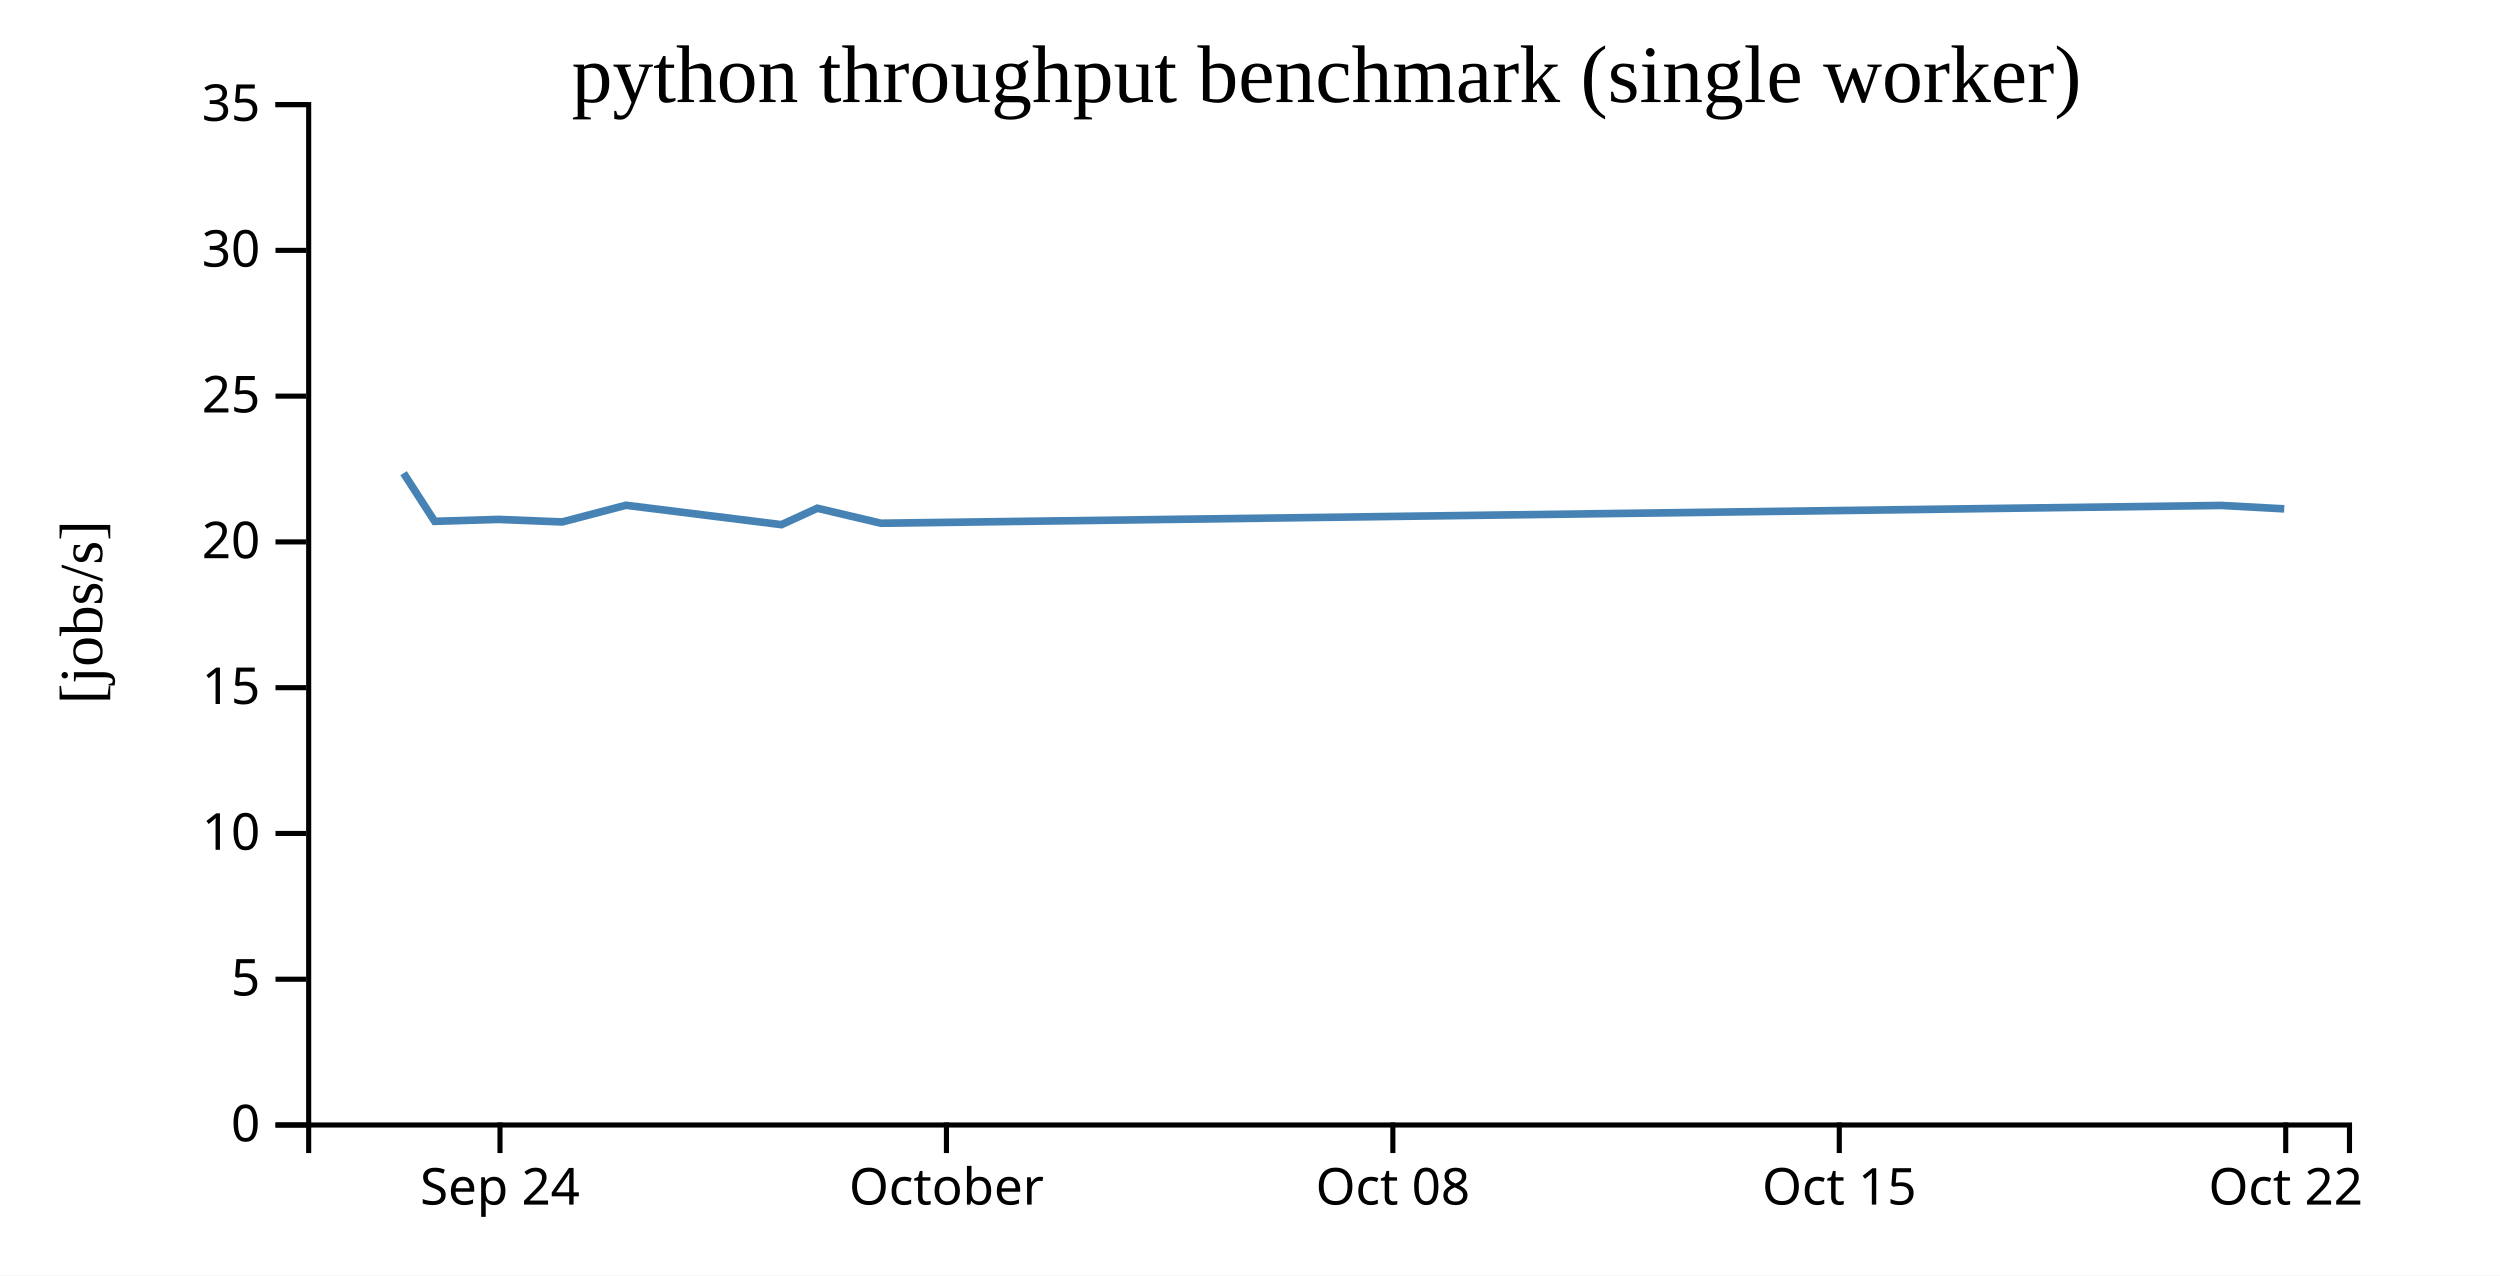
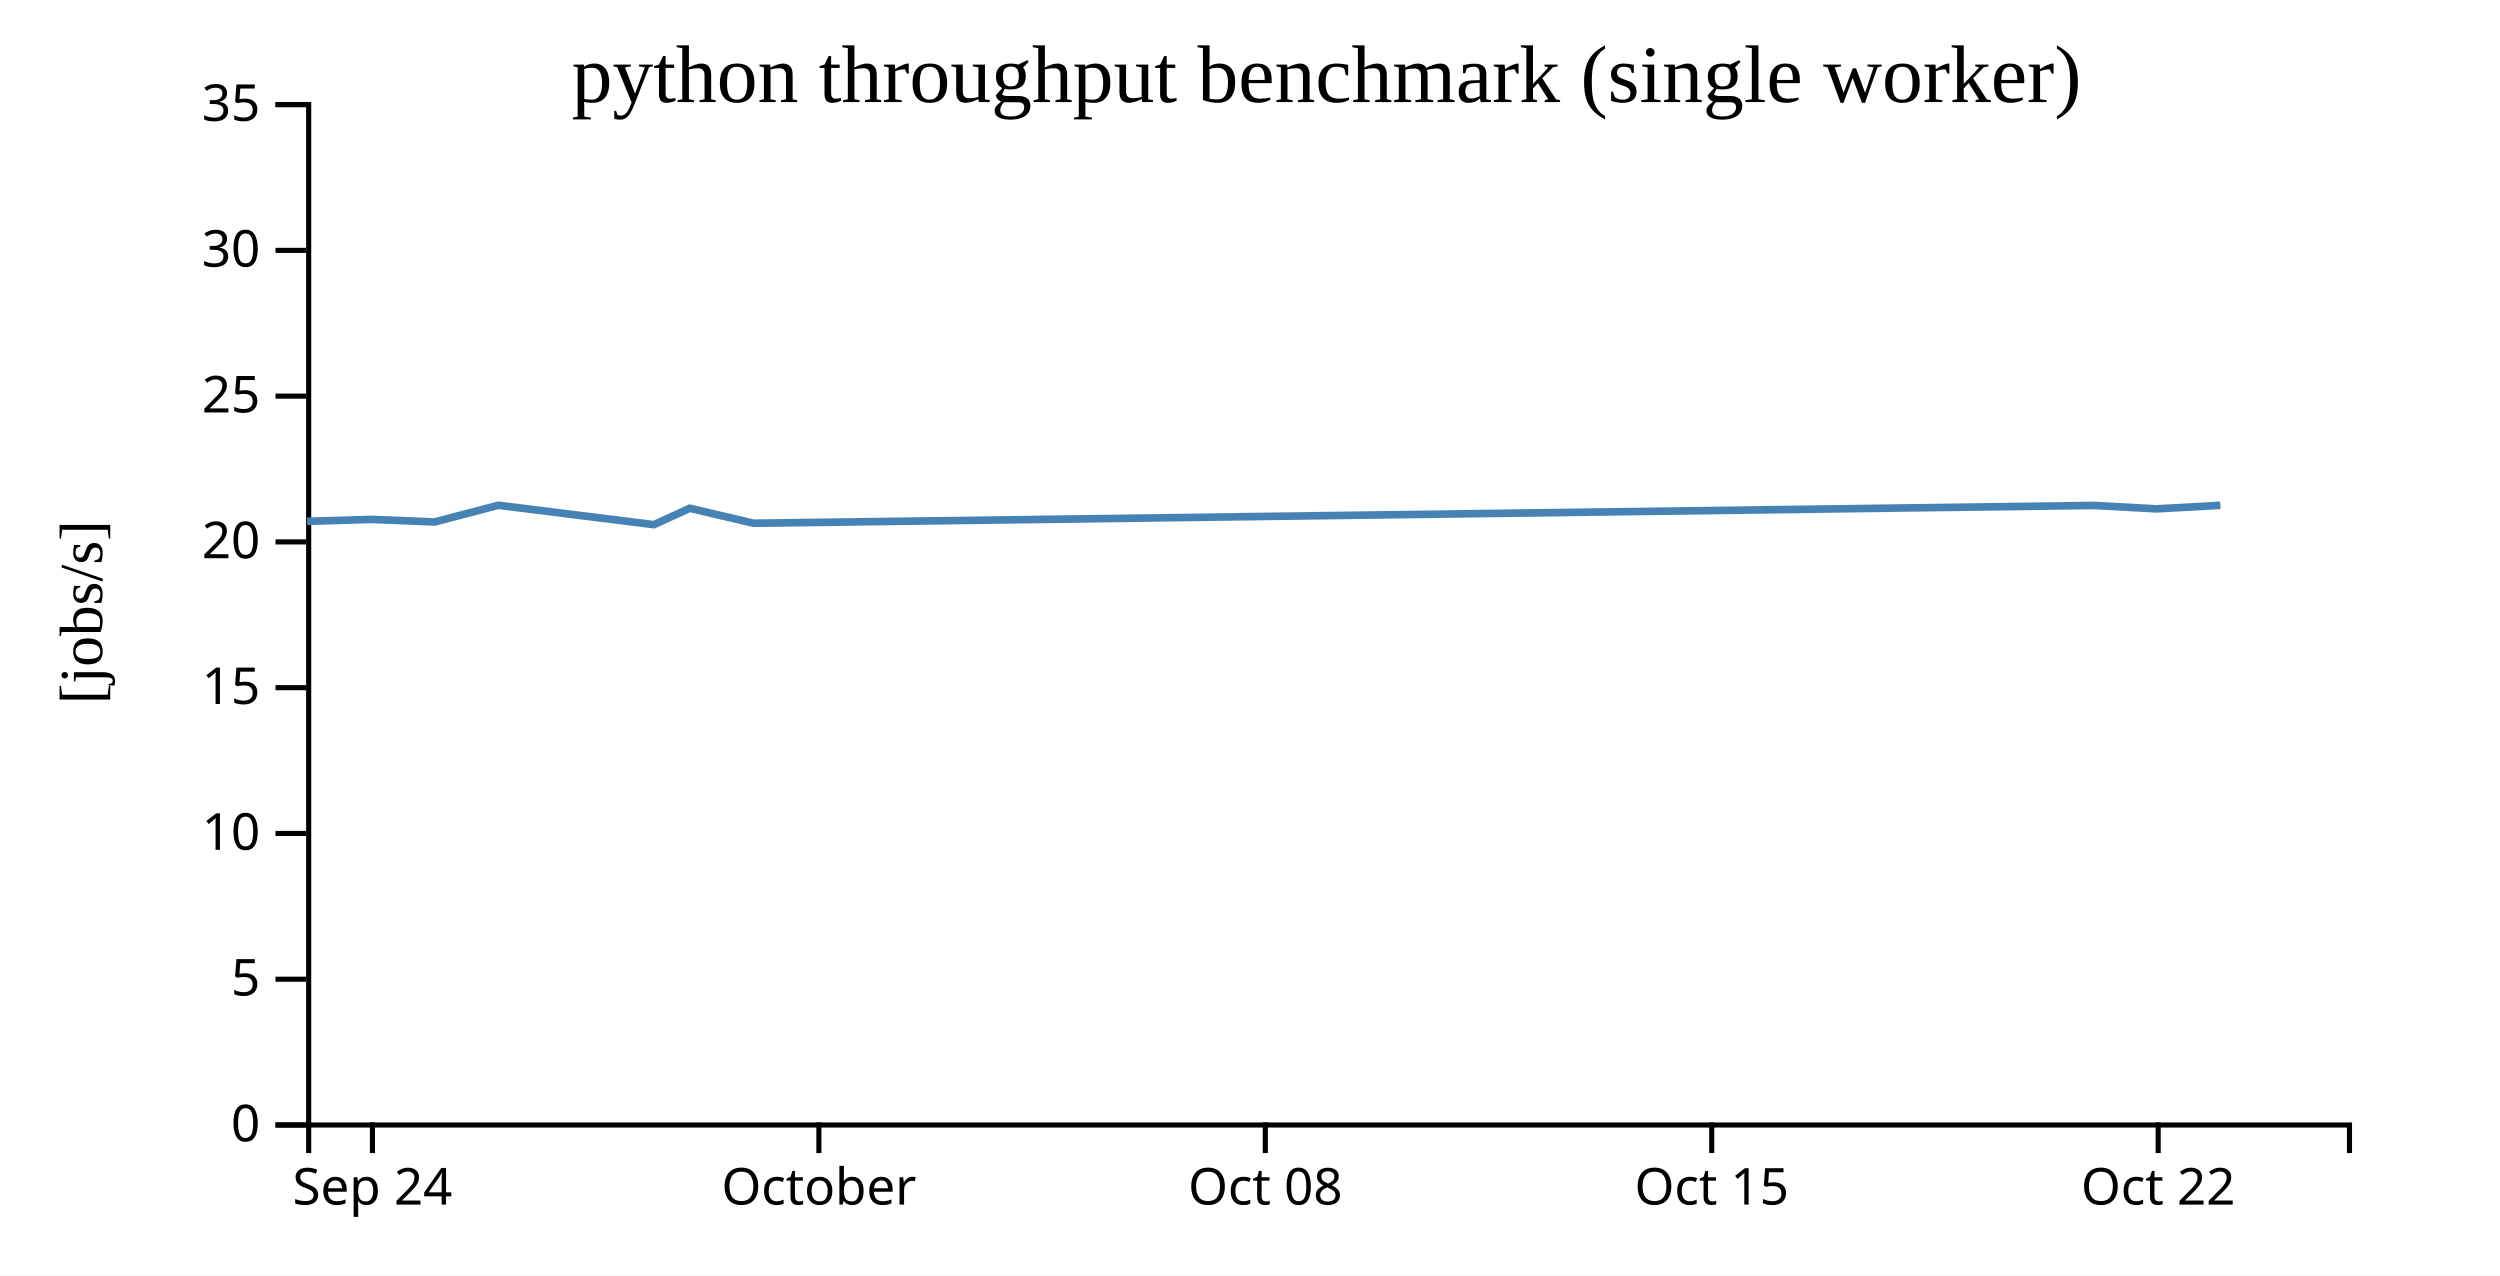
<svg xmlns="http://www.w3.org/2000/svg" width="490" height="250">
  <rect width="100%" height="100%" fill="white" />
  <g transform="translate(60,20)">
    <g transform="translate(0,200)" fill="none" font-size="10" font-family="sans-serif" text-anchor="middle">
      <path class="domain" stroke="currentColor" d="M0.5,6V0.5H400.5V6" />
-       <g class="tick" opacity="1" transform="translate(38,0)">
+       <g class="tick" opacity="1" transform="translate(13,0)">
        <line stroke="currentColor" y2="6" />
        <text fill="currentColor" y="9" dy="0.71em">Sep 24</text>
      </g>
-       <g class="tick" opacity="1" transform="translate(125.5,0)">
+       <g class="tick" opacity="1" transform="translate(100.5,0)">
        <line stroke="currentColor" y2="6" />
        <text fill="currentColor" y="9" dy="0.71em">October</text>
      </g>
-       <g class="tick" opacity="1" transform="translate(213,0)">
+       <g class="tick" opacity="1" transform="translate(188,0)">
        <line stroke="currentColor" y2="6" />
        <text fill="currentColor" y="9" dy="0.71em">Oct 08</text>
      </g>
-       <g class="tick" opacity="1" transform="translate(300.5,0)">
+       <g class="tick" opacity="1" transform="translate(275.5,0)">
        <line stroke="currentColor" y2="6" />
        <text fill="currentColor" y="9" dy="0.71em">Oct 15</text>
      </g>
-       <g class="tick" opacity="1" transform="translate(388,0)">
+       <g class="tick" opacity="1" transform="translate(363,0)">
        <line stroke="currentColor" y2="6" />
        <text fill="currentColor" y="9" dy="0.71em">Oct 22</text>
      </g>
    </g>
    <g fill="none" font-size="10" font-family="sans-serif" text-anchor="end">
      <path class="domain" stroke="currentColor" d="M-6,200.5H0.5V0.5H-6" />
      <g class="tick" opacity="1" transform="translate(0,200.5)">
        <line stroke="currentColor" x2="-6" />
        <text fill="currentColor" x="-9" dy="0.32em">0</text>
      </g>
      <g class="tick" opacity="1" transform="translate(0,171.9286)">
        <line stroke="currentColor" x2="-6" />
        <text fill="currentColor" x="-9" dy="0.32em">5</text>
      </g>
      <g class="tick" opacity="1" transform="translate(0,143.3571)">
        <line stroke="currentColor" x2="-6" />
        <text fill="currentColor" x="-9" dy="0.32em">10</text>
      </g>
      <g class="tick" opacity="1" transform="translate(0,114.7857)">
        <line stroke="currentColor" x2="-6" />
        <text fill="currentColor" x="-9" dy="0.32em">15</text>
      </g>
      <g class="tick" opacity="1" transform="translate(0,86.21429)">
        <line stroke="currentColor" x2="-6" />
        <text fill="currentColor" x="-9" dy="0.32em">20</text>
      </g>
      <g class="tick" opacity="1" transform="translate(0,57.64286)">
        <line stroke="currentColor" x2="-6" />
        <text fill="currentColor" x="-9" dy="0.32em">25</text>
      </g>
      <g class="tick" opacity="1" transform="translate(0,29.07143)">
        <line stroke="currentColor" x2="-6" />
        <text fill="currentColor" x="-9" dy="0.32em">30</text>
      </g>
      <g class="tick" opacity="1" transform="translate(0,0.5)">
        <line stroke="currentColor" x2="-6" />
        <text fill="currentColor" x="-9" dy="0.32em">35</text>
      </g>
    </g>
    <text text-anchor="middle" style="font-size: 12px" transform="rotate(-90)" y="-40" x="-100">[jobs/s]</text>
    <text text-anchor="middle" style="font-size: 16px" y="0" x="200">python throughput benchmark (single worker)</text>
-     <path fill="none" stroke="steelblue" stroke-width="1.5" d="M19.1,72.744L25.193,82.18L37.701,81.804L50.195,82.301L62.684,79.032L93.167,82.832L100.194,79.618L112.687,82.553L375.365,79.068L387.71,79.735" />
+     <path fill="none" stroke="steelblue" stroke-width="1.5" d="M0.193,82.18L12.701,81.804L25.195,82.301L37.684,79.032L68.167,82.832L75.194,79.618L87.687,82.553L350.365,79.068L362.71,79.735L375.195,79.042" />
  </g>
</svg>
